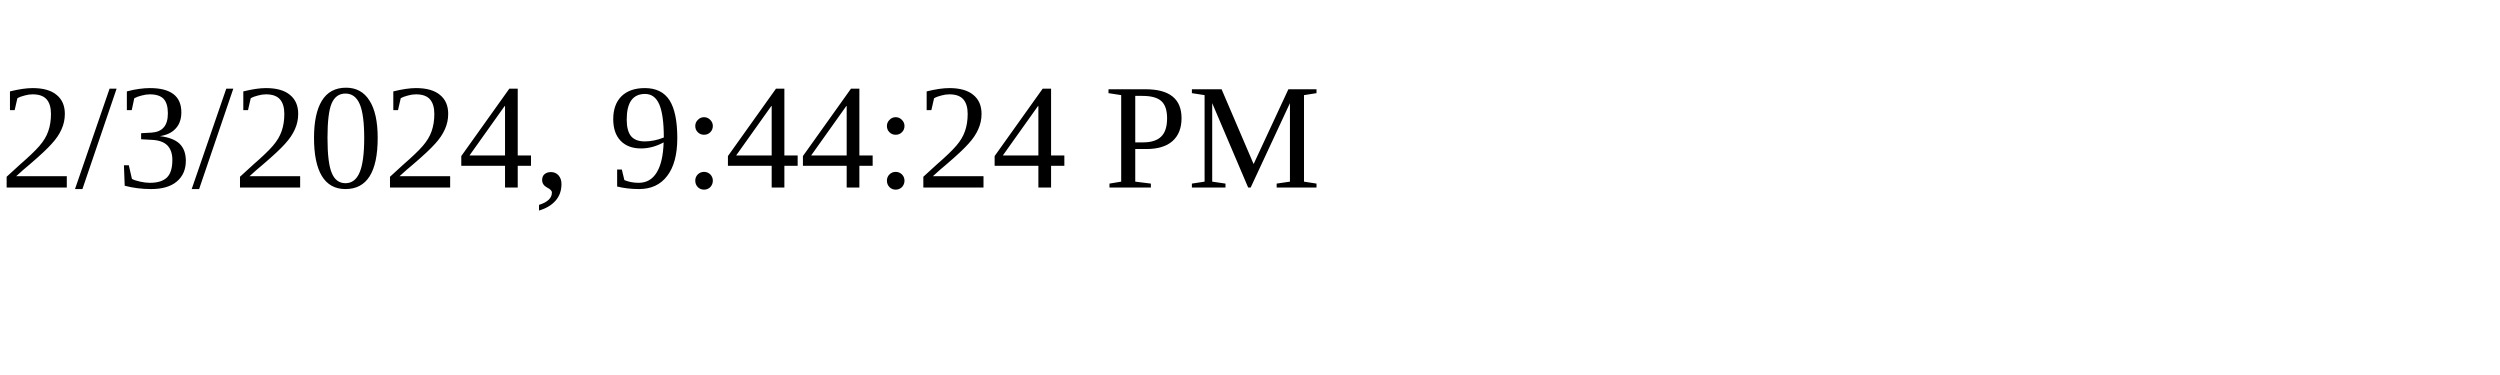
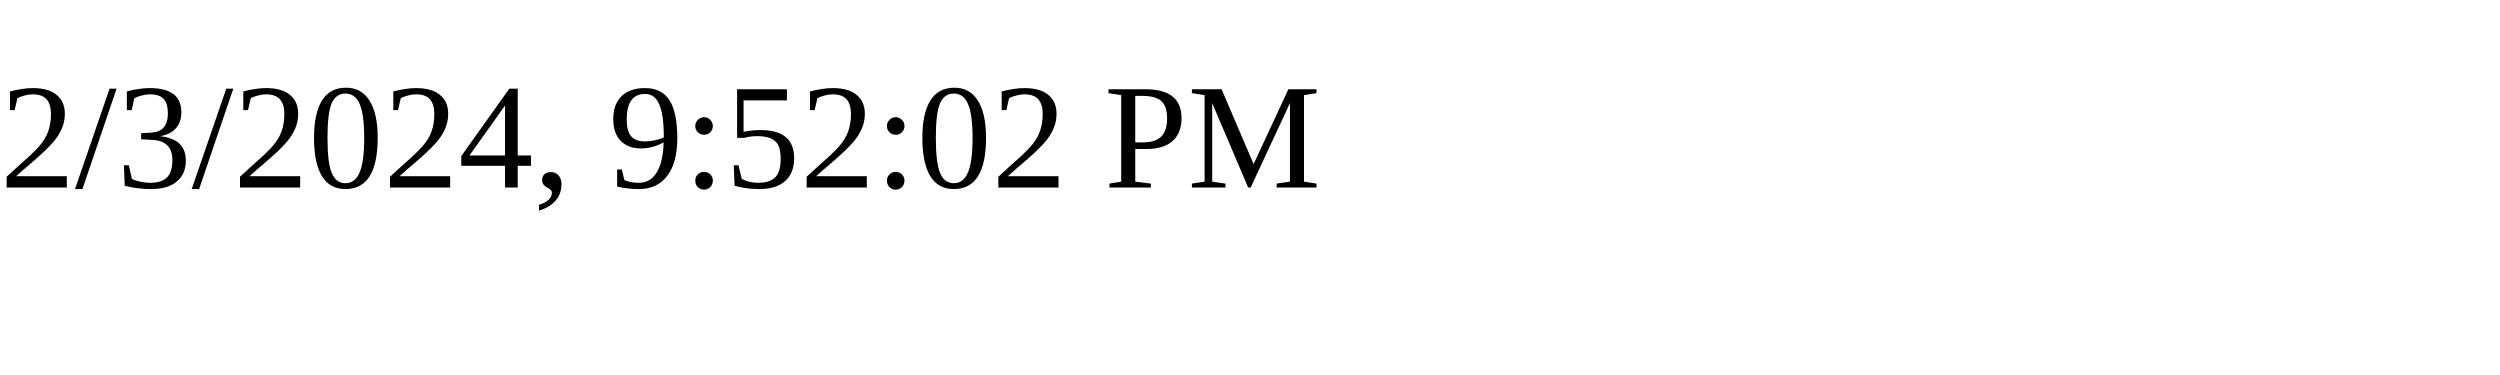
<svg xmlns="http://www.w3.org/2000/svg" height="30" width="200">
-   <text x="0" y="15">2/3/2024, 9:44:24 PM</text>
+   <text x="0" y="15">2/3/2024, 9:52:02 PM</text>
</svg>
